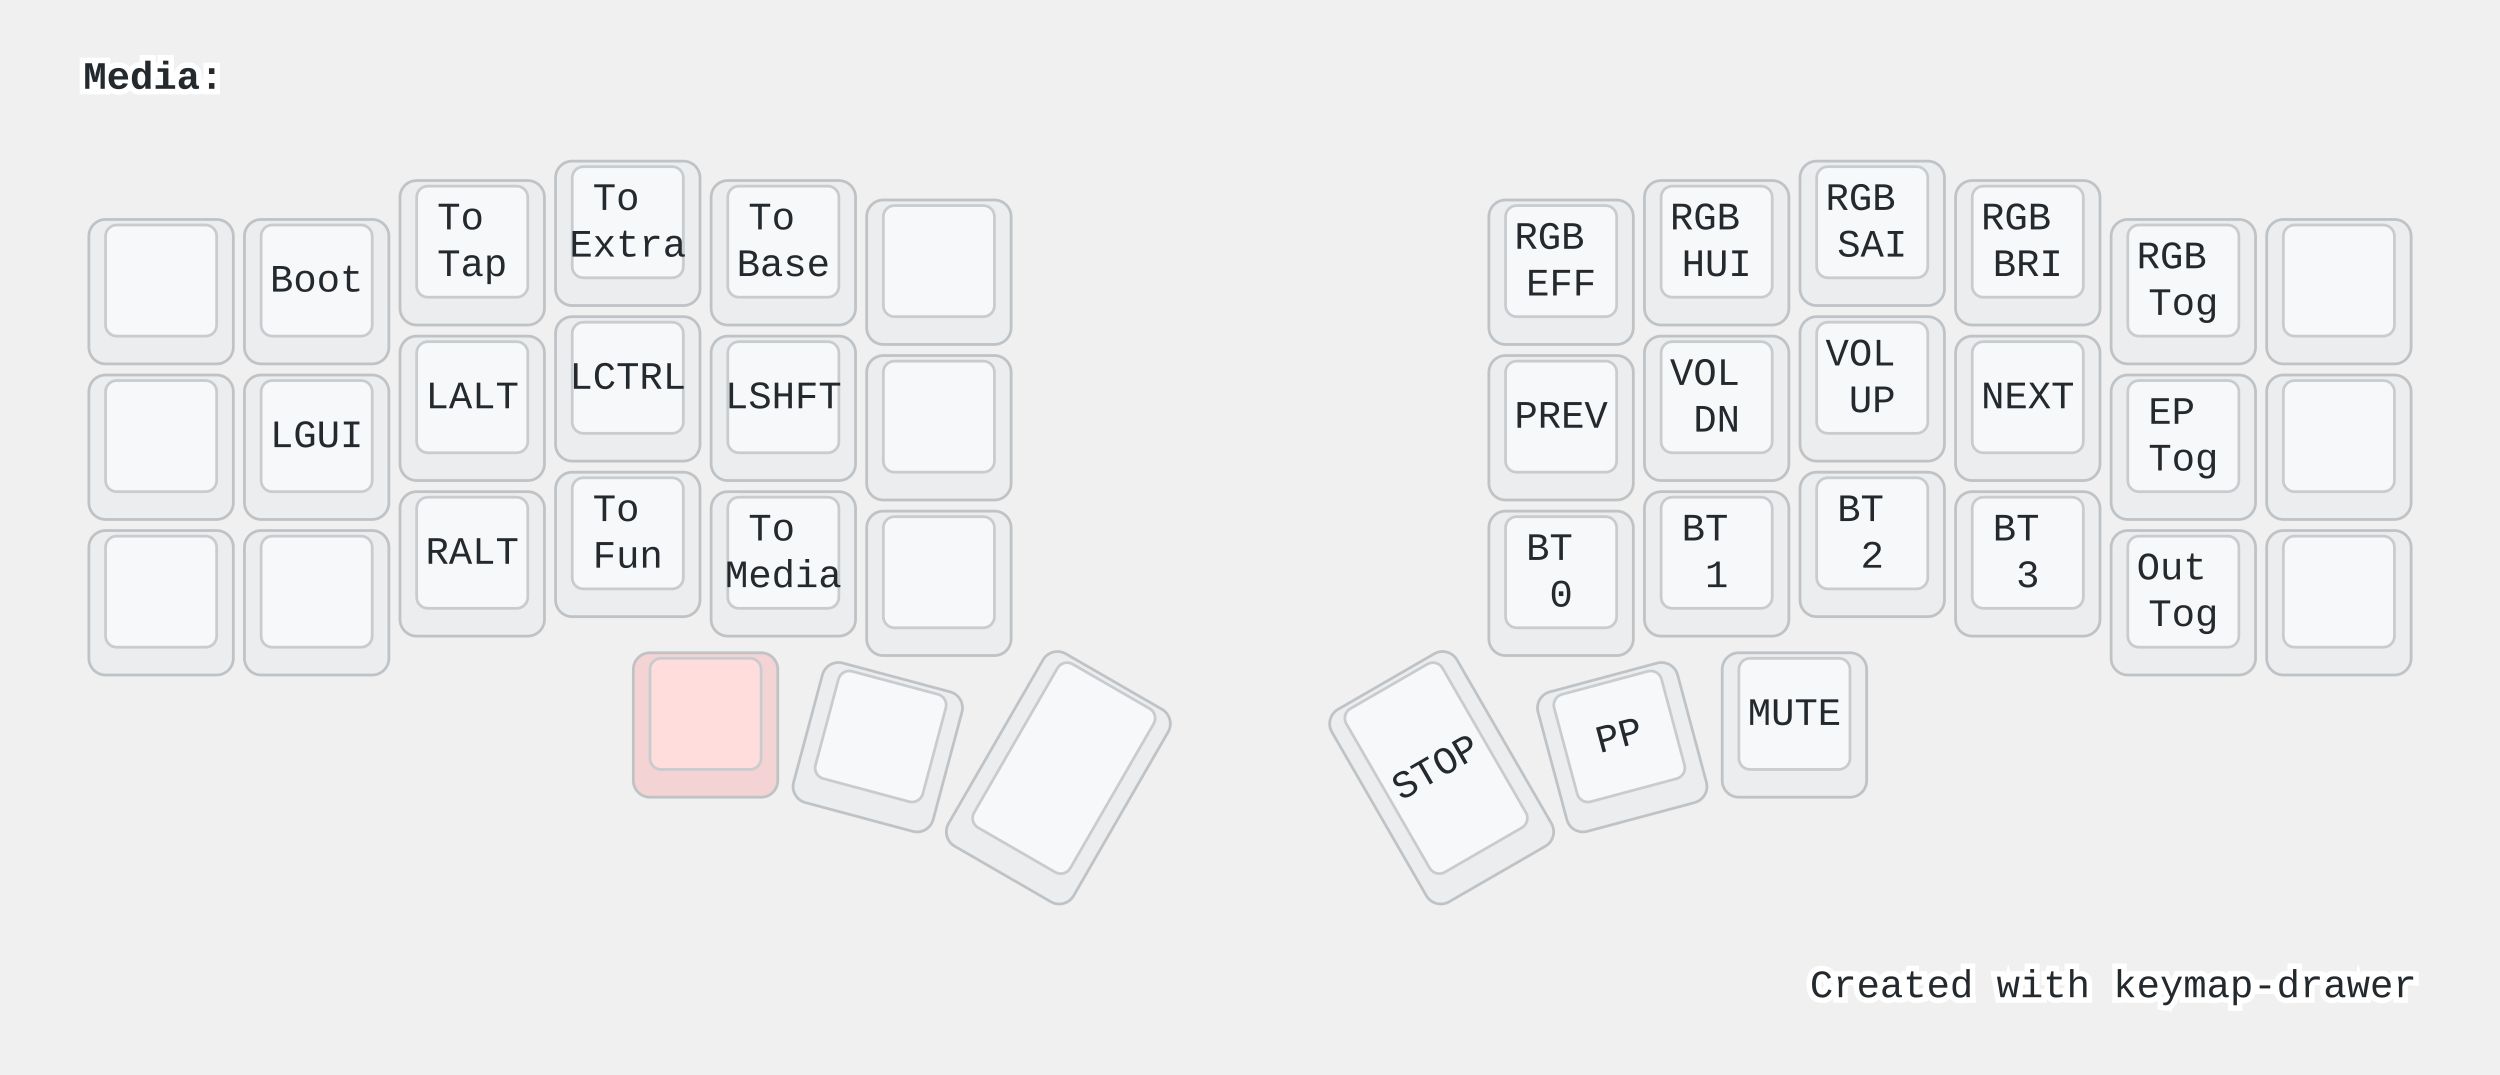
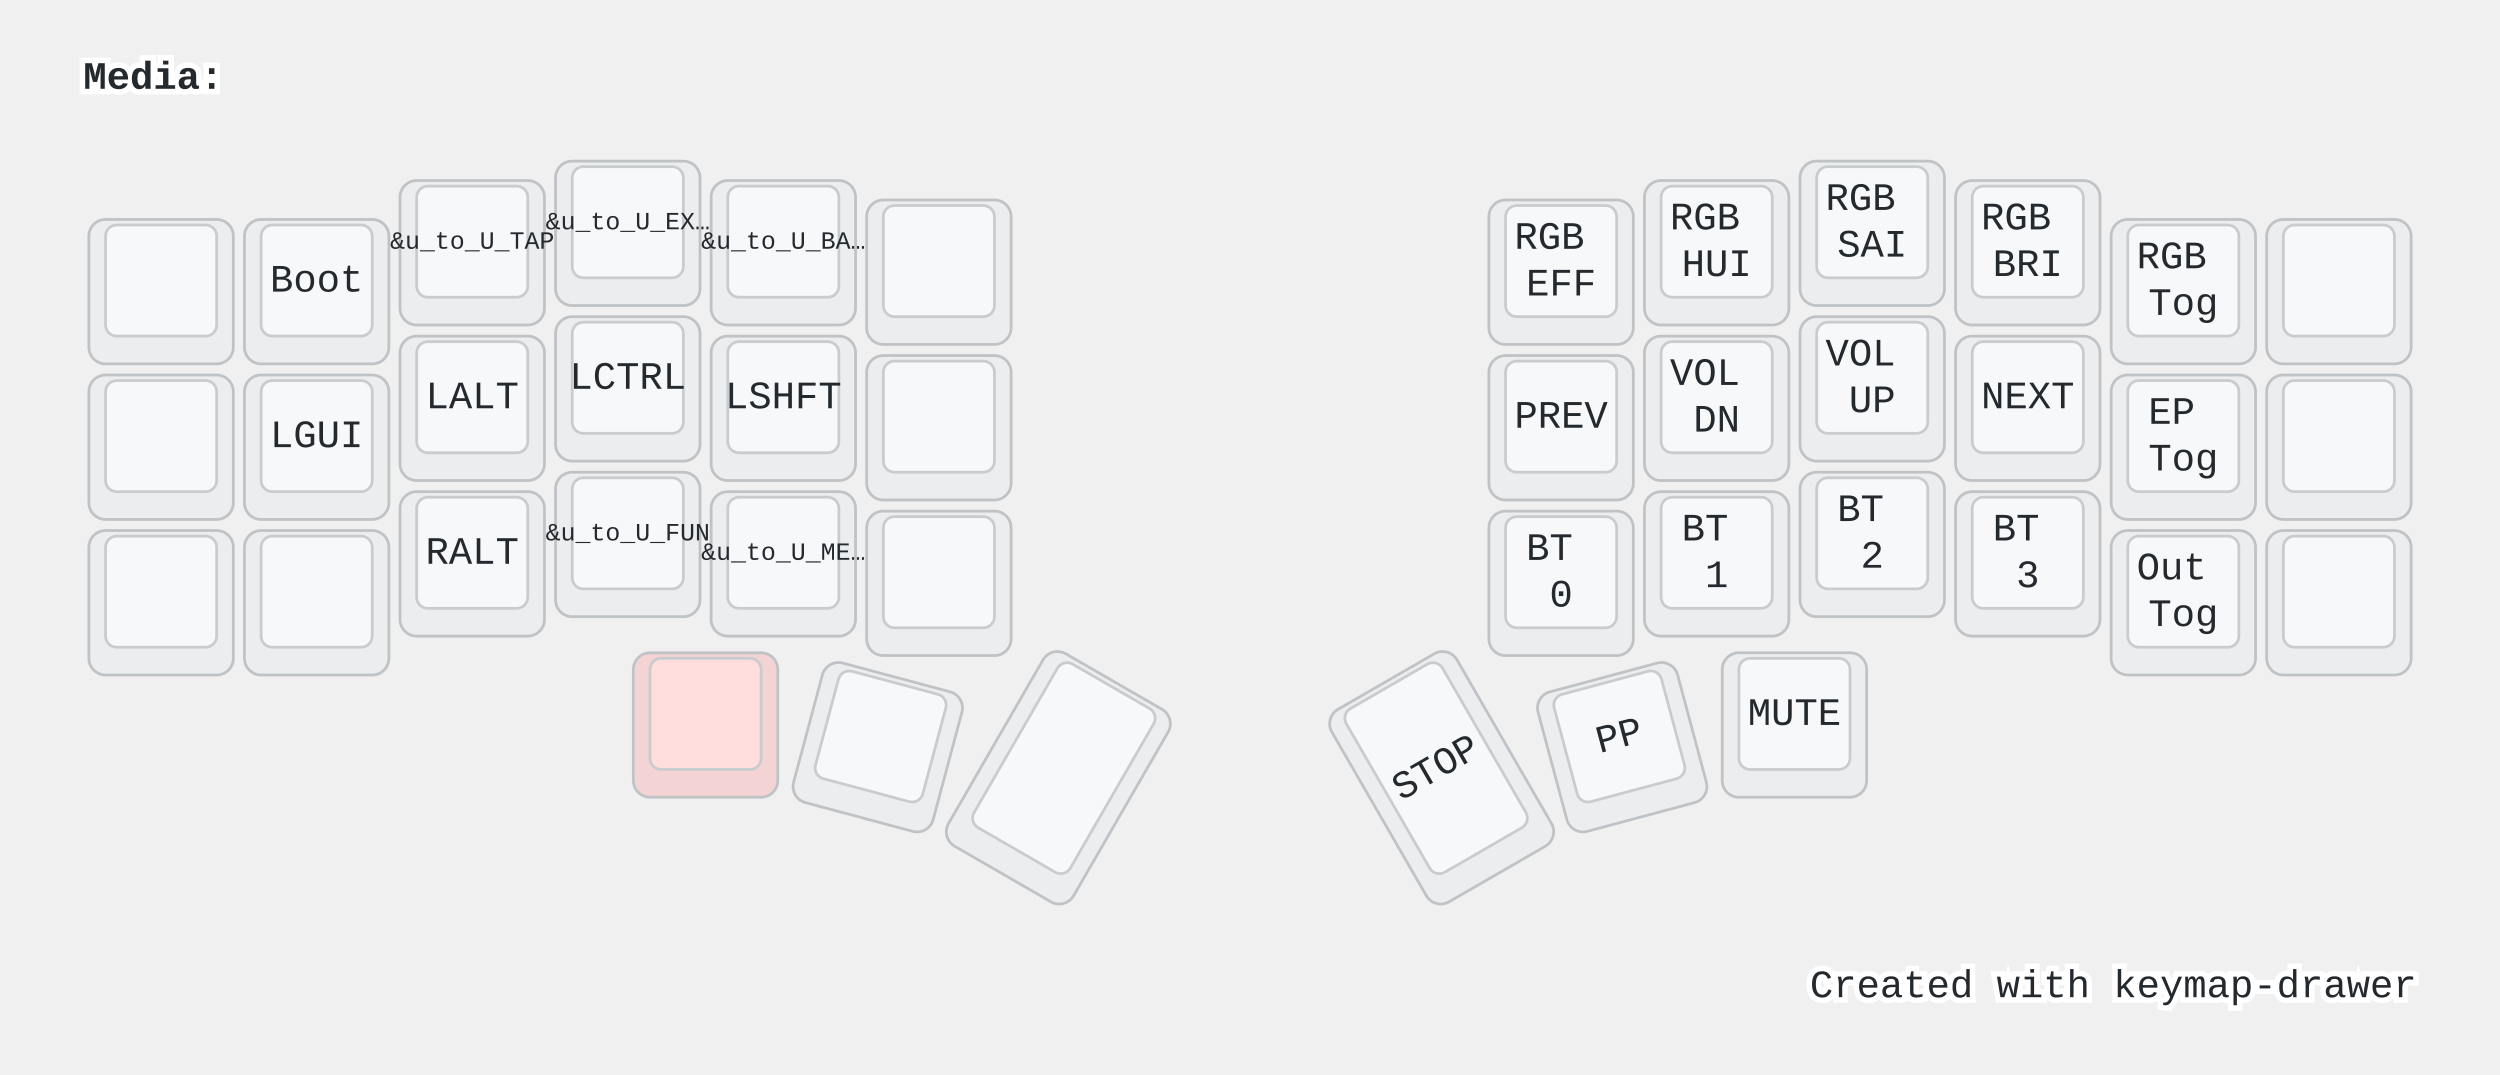
<svg xmlns="http://www.w3.org/2000/svg" width="900" height="387" viewBox="0 0 900 387" class="keymap">
  <style>/* inherit to force styles through use tags */
svg path {
    fill: inherit;
}

/* font and background color specifications */
svg.keymap {
    font-family: SFMono-Regular,Consolas,Liberation Mono,Menlo,monospace;
    font-size: 14px;
    font-kerning: normal;
    text-rendering: optimizeLegibility;
    fill: #24292e;
}

/* default key styling */
rect.key {
    fill: #f6f8fa;
}

rect.key, rect.combo {
    stroke: #c9cccf;
    stroke-width: 1;
}

/* default key side styling, only used is draw_key_sides is set */
rect.side {
    filter: brightness(90%);
}

/* color accent for combo boxes */
rect.combo, rect.combo-separate {
    fill: #cdf;
}

/* color accent for held keys */
rect.held, rect.combo.held {
    fill: #fdd;
}

/* color accent for ghost (optional) keys */
rect.ghost, rect.combo.ghost {
    stroke-dasharray: 4, 4;
    stroke-width: 2;
}

text {
    text-anchor: middle;
    dominant-baseline: middle;
}

/* styling for layer labels */
text.label {
    font-weight: bold;
    text-anchor: start;
    stroke: white;
    stroke-width: 4;
    paint-order: stroke;
}

/* styling for optional footer */
text.footer {
    text-anchor: end;
    dominant-baseline: auto;
    stroke: white;
    stroke-width: 4;
    paint-order: stroke;
}

/* styling for combo tap, and key non-tap label text */
text.combo, text.hold, text.shifted, text.left, text.right {
    font-size: 11px;
}

text.hold {
    text-anchor: middle;
    dominant-baseline: auto;
}

text.shifted {
    text-anchor: middle;
    dominant-baseline: hanging;
}

text.left {
    text-anchor: start;
}

text.right {
    text-anchor: end;
}

text.layer-activator {
    text-decoration: underline;
}

/* styling for hold/shifted label text in combo box */
text.combo.hold, text.combo.shifted, text.combo.left, text.combo.right {
    font-size: 8px;
}

/* lighter symbol for transparent keys */
text.trans {
    fill: #7b7e81;
}

/* styling for combo dendrons */
path.combo {
    stroke-width: 1;
    stroke: gray;
    fill: none;
}

/* Start Tabler Icons Cleanup */
/* cannot use height/width with glyphs */
.icon-tabler &gt; path {
    fill: inherit;
    stroke: inherit;
    stroke-width: 2;
}
/* hide tabler's default box */
.icon-tabler &gt; path[stroke="none"][fill="none"] {
    visibility: hidden;
}
/* End Tabler Icons Cleanup */

@media (prefers-color-scheme: dark) {
svg.keymap { fill: #d1d6db; }
rect.key { fill: #3f4750; }
rect.key, rect.combo { stroke: #60666c; }
rect.combo, rect.combo-separate { fill: #1f3d7a; }
rect.held, rect.combo.held { fill: #854747; }
text.label, text.footer { stroke: black; }
text.trans { fill: #7e8184; }
path.combo { stroke: #7f7f7f; }

}</style>
  <g transform="translate(30, 0)" class="layer-Media">
    <text x="0" y="28" class="label" id="Media">Media:</text>
    <g transform="translate(0, 56)">
      <g transform="translate(28, 49)" class="key keypos-0">
        <rect rx="6" ry="6" x="-26" y="-26" width="52" height="52" class="key side" />
        <rect rx="4" ry="4" x="-20" y="-24" width="40" height="40" class="key" />
      </g>
      <g transform="translate(84, 49)" class="key keypos-1">
        <rect rx="6" ry="6" x="-26" y="-26" width="52" height="52" class="key side" />
        <rect rx="4" ry="4" x="-20" y="-24" width="40" height="40" class="key" />
        <text x="0" y="-4" class="key tap">Boot</text>
      </g>
      <g transform="translate(140, 35)" class="key keypos-2">
        <rect rx="6" ry="6" x="-26" y="-26" width="52" height="52" class="key side" />
        <rect rx="4" ry="4" x="-20" y="-24" width="40" height="40" class="key" />
        <text x="0" y="-4" class="key tap">
-           <tspan x="0" dy="-0.6em">To</tspan>
-           <tspan x="0" dy="1.2em">Tap</tspan>
+           <tspan style="font-size: 64%">&amp;u_to_U_TAP</tspan>
        </text>
      </g>
      <g transform="translate(196, 28)" class="key keypos-3">
        <rect rx="6" ry="6" x="-26" y="-26" width="52" height="52" class="key side" />
        <rect rx="4" ry="4" x="-20" y="-24" width="40" height="40" class="key" />
        <text x="0" y="-4" class="key tap">
-           <tspan x="0" dy="-0.6em">To</tspan>
-           <tspan x="0" dy="1.2em">Extra</tspan>
+           <tspan style="font-size: 64%">&amp;u_to_U_EX…</tspan>
        </text>
      </g>
      <g transform="translate(252, 35)" class="key keypos-4">
        <rect rx="6" ry="6" x="-26" y="-26" width="52" height="52" class="key side" />
        <rect rx="4" ry="4" x="-20" y="-24" width="40" height="40" class="key" />
        <text x="0" y="-4" class="key tap">
-           <tspan x="0" dy="-0.6em">To</tspan>
-           <tspan x="0" dy="1.2em">Base</tspan>
+           <tspan style="font-size: 64%">&amp;u_to_U_BA…</tspan>
        </text>
      </g>
      <g transform="translate(308, 42)" class="key keypos-5">
        <rect rx="6" ry="6" x="-26" y="-26" width="52" height="52" class="key side" />
        <rect rx="4" ry="4" x="-20" y="-24" width="40" height="40" class="key" />
      </g>
      <g transform="translate(532, 42)" class="key keypos-6">
        <rect rx="6" ry="6" x="-26" y="-26" width="52" height="52" class="key side" />
        <rect rx="4" ry="4" x="-20" y="-24" width="40" height="40" class="key" />
        <text x="0" y="-4" class="key tap">
          <tspan x="0" dy="-0.6em">RGB</tspan>
          <tspan x="0" dy="1.2em">EFF</tspan>
        </text>
      </g>
      <g transform="translate(588, 35)" class="key keypos-7">
        <rect rx="6" ry="6" x="-26" y="-26" width="52" height="52" class="key side" />
        <rect rx="4" ry="4" x="-20" y="-24" width="40" height="40" class="key" />
        <text x="0" y="-4" class="key tap">
          <tspan x="0" dy="-0.6em">RGB</tspan>
          <tspan x="0" dy="1.2em">HUI</tspan>
        </text>
      </g>
      <g transform="translate(644, 28)" class="key keypos-8">
        <rect rx="6" ry="6" x="-26" y="-26" width="52" height="52" class="key side" />
        <rect rx="4" ry="4" x="-20" y="-24" width="40" height="40" class="key" />
        <text x="0" y="-4" class="key tap">
          <tspan x="0" dy="-0.6em">RGB</tspan>
          <tspan x="0" dy="1.2em">SAI</tspan>
        </text>
      </g>
      <g transform="translate(700, 35)" class="key keypos-9">
        <rect rx="6" ry="6" x="-26" y="-26" width="52" height="52" class="key side" />
        <rect rx="4" ry="4" x="-20" y="-24" width="40" height="40" class="key" />
        <text x="0" y="-4" class="key tap">
          <tspan x="0" dy="-0.6em">RGB</tspan>
          <tspan x="0" dy="1.2em">BRI</tspan>
        </text>
      </g>
      <g transform="translate(756, 49)" class="key keypos-10">
        <rect rx="6" ry="6" x="-26" y="-26" width="52" height="52" class="key side" />
        <rect rx="4" ry="4" x="-20" y="-24" width="40" height="40" class="key" />
        <text x="0" y="-4" class="key tap">
          <tspan x="0" dy="-0.6em">RGB</tspan>
          <tspan x="0" dy="1.2em">Tog</tspan>
        </text>
      </g>
      <g transform="translate(812, 49)" class="key keypos-11">
        <rect rx="6" ry="6" x="-26" y="-26" width="52" height="52" class="key side" />
        <rect rx="4" ry="4" x="-20" y="-24" width="40" height="40" class="key" />
      </g>
      <g transform="translate(28, 105)" class="key keypos-12">
        <rect rx="6" ry="6" x="-26" y="-26" width="52" height="52" class="key side" />
        <rect rx="4" ry="4" x="-20" y="-24" width="40" height="40" class="key" />
      </g>
      <g transform="translate(84, 105)" class="key keypos-13">
        <rect rx="6" ry="6" x="-26" y="-26" width="52" height="52" class="key side" />
        <rect rx="4" ry="4" x="-20" y="-24" width="40" height="40" class="key" />
        <text x="0" y="-4" class="key tap">LGUI</text>
      </g>
      <g transform="translate(140, 91)" class="key keypos-14">
        <rect rx="6" ry="6" x="-26" y="-26" width="52" height="52" class="key side" />
        <rect rx="4" ry="4" x="-20" y="-24" width="40" height="40" class="key" />
        <text x="0" y="-4" class="key tap">LALT</text>
      </g>
      <g transform="translate(196, 84)" class="key keypos-15">
        <rect rx="6" ry="6" x="-26" y="-26" width="52" height="52" class="key side" />
        <rect rx="4" ry="4" x="-20" y="-24" width="40" height="40" class="key" />
        <text x="0" y="-4" class="key tap">LCTRL</text>
      </g>
      <g transform="translate(252, 91)" class="key keypos-16">
        <rect rx="6" ry="6" x="-26" y="-26" width="52" height="52" class="key side" />
        <rect rx="4" ry="4" x="-20" y="-24" width="40" height="40" class="key" />
        <text x="0" y="-4" class="key tap">LSHFT</text>
      </g>
      <g transform="translate(308, 98)" class="key keypos-17">
        <rect rx="6" ry="6" x="-26" y="-26" width="52" height="52" class="key side" />
        <rect rx="4" ry="4" x="-20" y="-24" width="40" height="40" class="key" />
      </g>
      <g transform="translate(532, 98)" class="key keypos-18">
        <rect rx="6" ry="6" x="-26" y="-26" width="52" height="52" class="key side" />
        <rect rx="4" ry="4" x="-20" y="-24" width="40" height="40" class="key" />
        <text x="0" y="-4" class="key tap">PREV</text>
      </g>
      <g transform="translate(588, 91)" class="key keypos-19">
        <rect rx="6" ry="6" x="-26" y="-26" width="52" height="52" class="key side" />
        <rect rx="4" ry="4" x="-20" y="-24" width="40" height="40" class="key" />
        <text x="0" y="-4" class="key tap">
          <tspan x="0" dy="-0.6em">VOL</tspan>
          <tspan x="0" dy="1.2em">DN</tspan>
        </text>
      </g>
      <g transform="translate(644, 84)" class="key keypos-20">
        <rect rx="6" ry="6" x="-26" y="-26" width="52" height="52" class="key side" />
        <rect rx="4" ry="4" x="-20" y="-24" width="40" height="40" class="key" />
        <text x="0" y="-4" class="key tap">
          <tspan x="0" dy="-0.6em">VOL</tspan>
          <tspan x="0" dy="1.2em">UP</tspan>
        </text>
      </g>
      <g transform="translate(700, 91)" class="key keypos-21">
        <rect rx="6" ry="6" x="-26" y="-26" width="52" height="52" class="key side" />
        <rect rx="4" ry="4" x="-20" y="-24" width="40" height="40" class="key" />
        <text x="0" y="-4" class="key tap">NEXT</text>
      </g>
      <g transform="translate(756, 105)" class="key keypos-22">
        <rect rx="6" ry="6" x="-26" y="-26" width="52" height="52" class="key side" />
        <rect rx="4" ry="4" x="-20" y="-24" width="40" height="40" class="key" />
        <text x="0" y="-4" class="key tap">
          <tspan x="0" dy="-0.6em">EP</tspan>
          <tspan x="0" dy="1.2em">Tog</tspan>
        </text>
      </g>
      <g transform="translate(812, 105)" class="key keypos-23">
        <rect rx="6" ry="6" x="-26" y="-26" width="52" height="52" class="key side" />
        <rect rx="4" ry="4" x="-20" y="-24" width="40" height="40" class="key" />
      </g>
      <g transform="translate(28, 161)" class="key keypos-24">
        <rect rx="6" ry="6" x="-26" y="-26" width="52" height="52" class="key side" />
        <rect rx="4" ry="4" x="-20" y="-24" width="40" height="40" class="key" />
      </g>
      <g transform="translate(84, 161)" class="key keypos-25">
        <rect rx="6" ry="6" x="-26" y="-26" width="52" height="52" class="key side" />
        <rect rx="4" ry="4" x="-20" y="-24" width="40" height="40" class="key" />
      </g>
      <g transform="translate(140, 147)" class="key keypos-26">
        <rect rx="6" ry="6" x="-26" y="-26" width="52" height="52" class="key side" />
        <rect rx="4" ry="4" x="-20" y="-24" width="40" height="40" class="key" />
        <text x="0" y="-4" class="key tap">RALT</text>
      </g>
      <g transform="translate(196, 140)" class="key keypos-27">
        <rect rx="6" ry="6" x="-26" y="-26" width="52" height="52" class="key side" />
        <rect rx="4" ry="4" x="-20" y="-24" width="40" height="40" class="key" />
        <text x="0" y="-4" class="key tap">
-           <tspan x="0" dy="-0.6em">To</tspan>
-           <tspan x="0" dy="1.2em">Fun</tspan>
+           <tspan style="font-size: 64%">&amp;u_to_U_FUN</tspan>
        </text>
      </g>
      <g transform="translate(252, 147)" class="key keypos-28">
        <rect rx="6" ry="6" x="-26" y="-26" width="52" height="52" class="key side" />
        <rect rx="4" ry="4" x="-20" y="-24" width="40" height="40" class="key" />
        <text x="0" y="-4" class="key tap">
-           <tspan x="0" dy="-0.6em">To</tspan>
-           <tspan x="0" dy="1.2em">Media</tspan>
+           <tspan style="font-size: 64%">&amp;u_to_U_ME…</tspan>
        </text>
      </g>
      <g transform="translate(308, 154)" class="key keypos-29">
        <rect rx="6" ry="6" x="-26" y="-26" width="52" height="52" class="key side" />
        <rect rx="4" ry="4" x="-20" y="-24" width="40" height="40" class="key" />
      </g>
      <g transform="translate(532, 154)" class="key keypos-30">
        <rect rx="6" ry="6" x="-26" y="-26" width="52" height="52" class="key side" />
        <rect rx="4" ry="4" x="-20" y="-24" width="40" height="40" class="key" />
        <text x="0" y="-4" class="key tap">
          <tspan x="0" dy="-0.6em">BT</tspan>
          <tspan x="0" dy="1.2em">0</tspan>
        </text>
      </g>
      <g transform="translate(588, 147)" class="key keypos-31">
        <rect rx="6" ry="6" x="-26" y="-26" width="52" height="52" class="key side" />
        <rect rx="4" ry="4" x="-20" y="-24" width="40" height="40" class="key" />
        <text x="0" y="-4" class="key tap">
          <tspan x="0" dy="-0.6em">BT</tspan>
          <tspan x="0" dy="1.2em">1</tspan>
        </text>
      </g>
      <g transform="translate(644, 140)" class="key keypos-32">
        <rect rx="6" ry="6" x="-26" y="-26" width="52" height="52" class="key side" />
        <rect rx="4" ry="4" x="-20" y="-24" width="40" height="40" class="key" />
        <text x="0" y="-4" class="key tap">
          <tspan x="0" dy="-0.6em">BT</tspan>
          <tspan x="0" dy="1.2em">2</tspan>
        </text>
      </g>
      <g transform="translate(700, 147)" class="key keypos-33">
        <rect rx="6" ry="6" x="-26" y="-26" width="52" height="52" class="key side" />
        <rect rx="4" ry="4" x="-20" y="-24" width="40" height="40" class="key" />
        <text x="0" y="-4" class="key tap">
          <tspan x="0" dy="-0.6em">BT</tspan>
          <tspan x="0" dy="1.2em">3</tspan>
        </text>
      </g>
      <g transform="translate(756, 161)" class="key keypos-34">
        <rect rx="6" ry="6" x="-26" y="-26" width="52" height="52" class="key side" />
        <rect rx="4" ry="4" x="-20" y="-24" width="40" height="40" class="key" />
        <text x="0" y="-4" class="key tap">
          <tspan x="0" dy="-0.6em">Out</tspan>
          <tspan x="0" dy="1.2em">Tog</tspan>
        </text>
      </g>
      <g transform="translate(812, 161)" class="key keypos-35">
        <rect rx="6" ry="6" x="-26" y="-26" width="52" height="52" class="key side" />
        <rect rx="4" ry="4" x="-20" y="-24" width="40" height="40" class="key" />
      </g>
      <g transform="translate(224, 205)" class="key held keypos-36">
        <rect rx="6" ry="6" x="-26" y="-26" width="52" height="52" class="key held side" />
        <rect rx="4" ry="4" x="-20" y="-24" width="40" height="40" class="key held" />
      </g>
      <g transform="translate(286, 213) rotate(15.0)" class="key keypos-37">
        <rect rx="6" ry="6" x="-26" y="-26" width="52" height="52" class="key side" />
        <rect rx="4" ry="4" x="-20" y="-24" width="40" height="40" class="key" />
      </g>
      <g transform="translate(351, 224) rotate(30.0)" class="key keypos-38">
        <rect rx="6" ry="6" x="-26" y="-40" width="52" height="80" class="key side" />
        <rect rx="4" ry="4" x="-20" y="-38" width="40" height="68" class="key" />
      </g>
      <g transform="translate(489, 224) rotate(-30.0)" class="key keypos-39">
        <rect rx="6" ry="6" x="-26" y="-40" width="52" height="80" class="key side" />
        <rect rx="4" ry="4" x="-20" y="-38" width="40" height="68" class="key" />
        <text x="0" y="-4" class="key tap">STOP</text>
      </g>
      <g transform="translate(554, 213) rotate(-15.0)" class="key keypos-40">
        <rect rx="6" ry="6" x="-26" y="-26" width="52" height="52" class="key side" />
        <rect rx="4" ry="4" x="-20" y="-24" width="40" height="40" class="key" />
        <text x="0" y="-4" class="key tap">PP</text>
      </g>
      <g transform="translate(616, 205)" class="key keypos-41">
        <rect rx="6" ry="6" x="-26" y="-26" width="52" height="52" class="key side" />
        <rect rx="4" ry="4" x="-20" y="-24" width="40" height="40" class="key" />
        <text x="0" y="-4" class="key tap">MUTE</text>
      </g>
    </g>
  </g>
  <text x="870.0" y="359.0" class="footer">Created with <a href="https://github.com/caksoylar/keymap-drawer">keymap-drawer</a>
  </text>
</svg>
